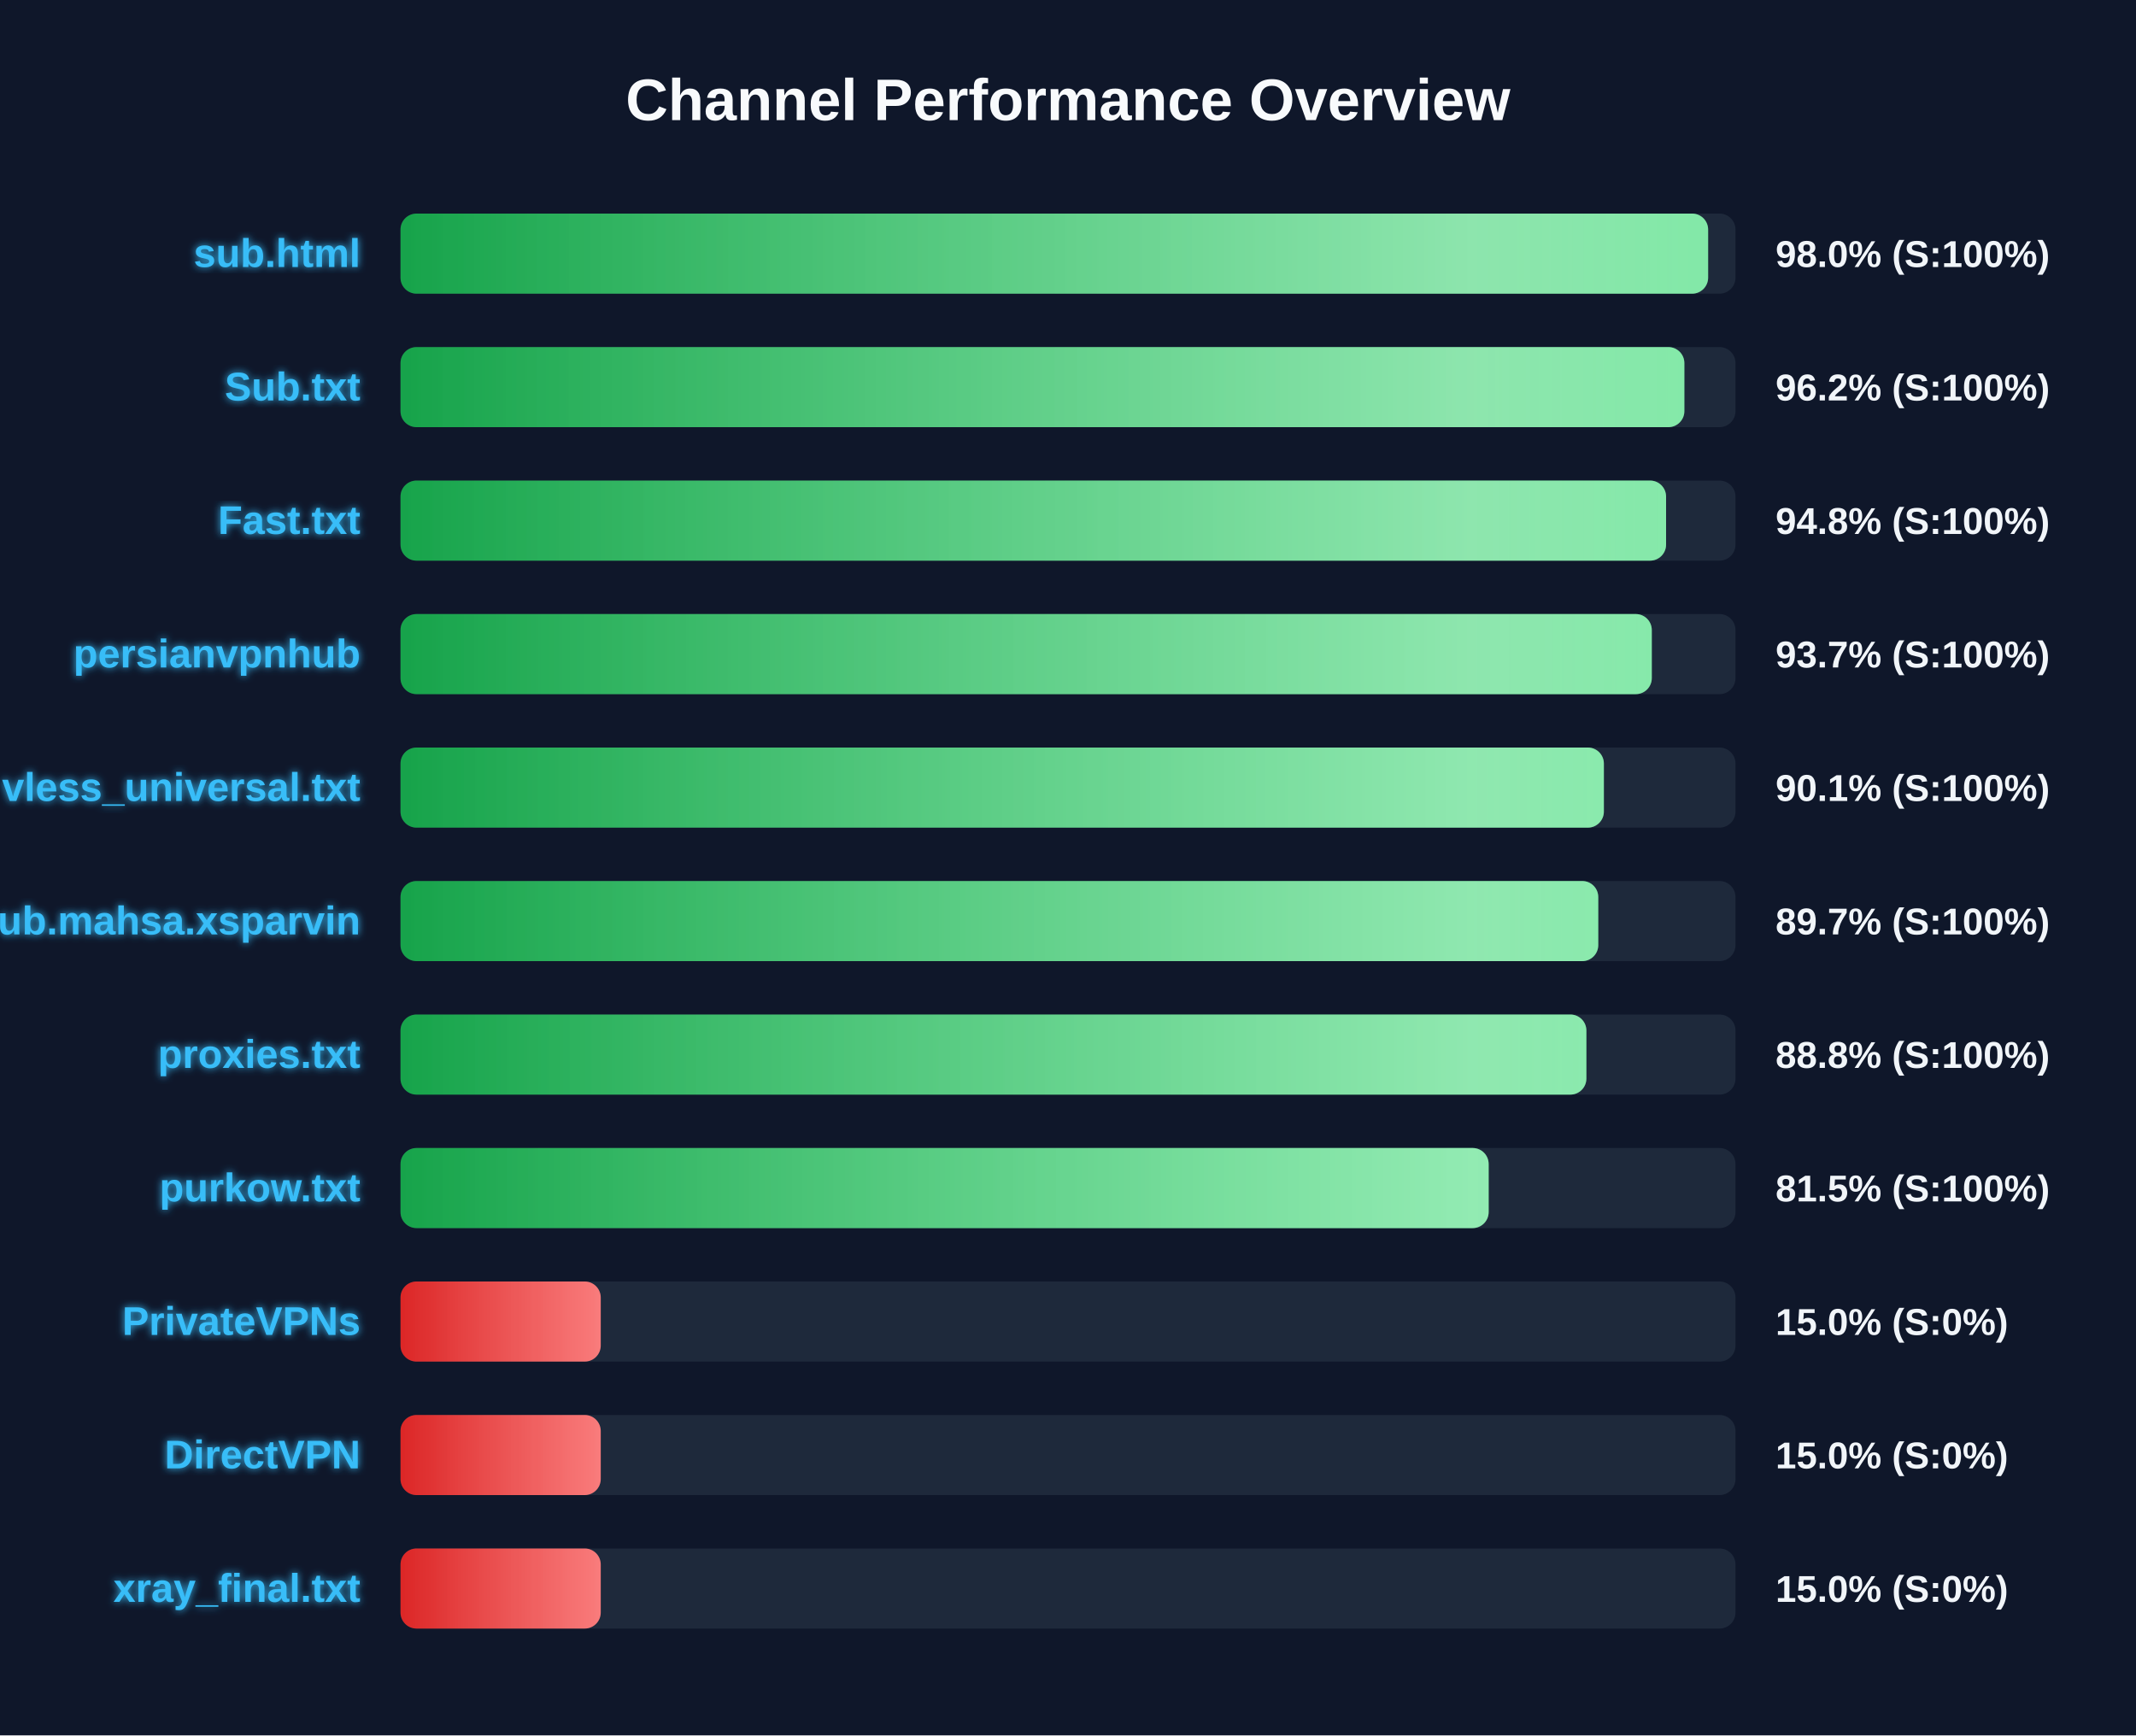
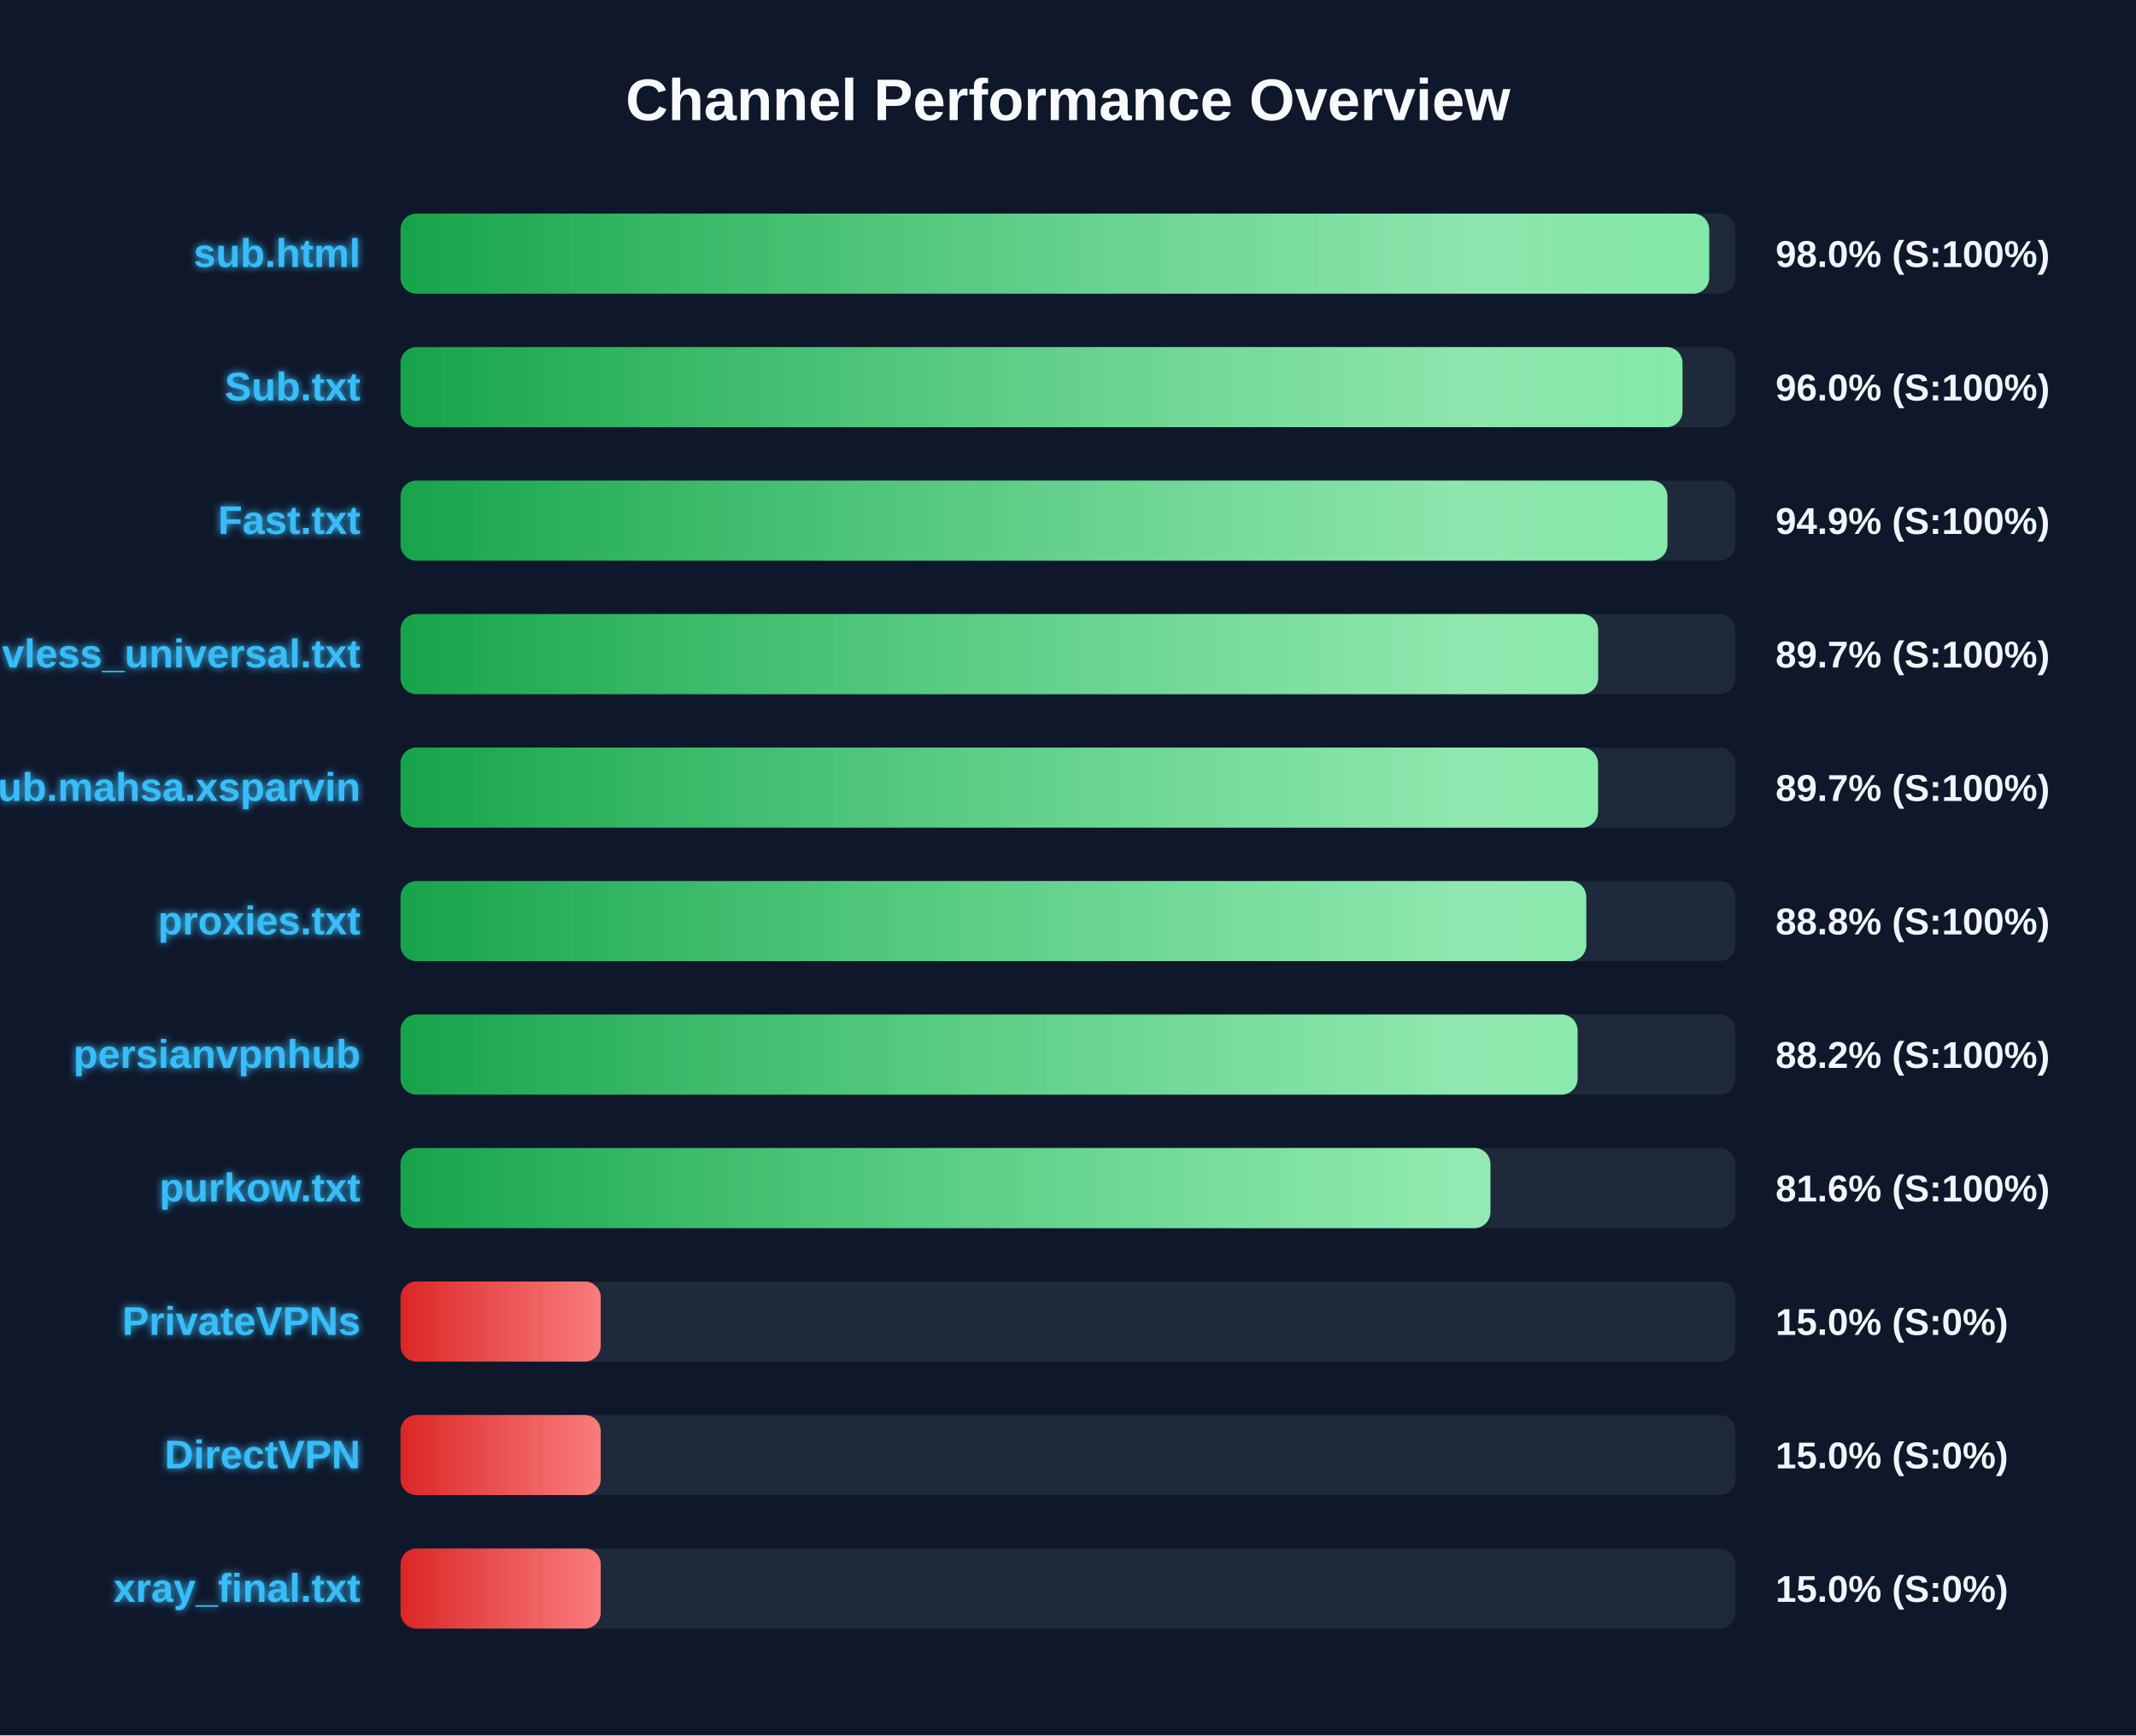
<svg xmlns="http://www.w3.org/2000/svg" width="800" height="650" version="1.1">
  <defs>
    <linearGradient id="grad-green" x1="0%" y1="0%" x2="100%" y2="0%">
      <stop offset="0%" stop-color="#16a34a" />
      <stop offset="100%" stop-color="#4ade80" />
    </linearGradient>
    <linearGradient id="grad-yellow" x1="0%" y1="0%" x2="100%" y2="0%">
      <stop offset="0%" stop-color="#ca8a04" />
      <stop offset="100%" stop-color="#fde047" />
    </linearGradient>
    <linearGradient id="grad-red" x1="0%" y1="0%" x2="100%" y2="0%">
      <stop offset="0%" stop-color="#dc2626" />
      <stop offset="100%" stop-color="#f87171" />
    </linearGradient>
    <linearGradient id="shimmer" x1="0%" y1="0%" x2="100%" y2="0%">
      <stop offset="0%" stop-color="rgba(255,255,255,0)" />
      <stop offset="50%" stop-color="rgba(255,255,255,0.4)" />
      <stop offset="100%" stop-color="rgba(255,255,255,0)" />
    </linearGradient>
    <filter id="glow" x="-20%" y="-20%" width="140%" height="140%">
      <feGaussianBlur stdDeviation="1.5" result="blur" />
      <feComposite in="SourceGraphic" in2="blur" operator="over" />
    </filter>
  </defs>
  <style>
        .bg-rect { fill: #0f172a; }
        .title { font: bold 22px 'Segoe UI', Arial, sans-serif; fill: #f8fafc; }
        .row { font: bold 15px 'Segoe UI', Arial, sans-serif; fill: #38bdf8; filter: url(#glow); }
        .score { font: bold 14px 'Segoe UI', Arial, sans-serif; fill: #f1f5f9; }
        @keyframes shimmer-anim {
            0% { transform: translateX(-100%); }
            100% { transform: translateX(200%); }
        }
        .shimmer-rect {
            animation: shimmer-anim 2.5s infinite linear;
        }
    </style>
  <rect width="100%" height="100%" class="bg-rect" />
  <text x="400" y="45" text-anchor="middle" class="title">Channel Performance Overview</text>
  <rect x="150" y="80" width="500" height="30" fill="#1e293b" rx="6" />
  <clipPath id="clip-0">
-     <rect x="150" y="80" width="489.75" height="30" rx="6" />
+     <rect x="150" y="80" width="490.15" height="30" rx="6" />
  </clipPath>
-   <rect x="150" y="80" width="489.75" height="30" fill="url(#grad-green)" rx="6" />
+   <rect x="150" y="80" width="490.15" height="30" fill="url(#grad-green)" rx="6" />
  <g clip-path="url(#clip-0)">
    <rect x="150" y="80" width="100%" height="30" fill="url(#shimmer)" class="shimmer-rect" />
  </g>
  <text x="135" y="100" text-anchor="end" class="row">sub.html</text>
  <text x="665" y="100" text-anchor="start" class="score">98.0% (S:100%)</text>
  <rect x="150" y="130" width="500" height="30" fill="#1e293b" rx="6" />
  <clipPath id="clip-1">
-     <rect x="150" y="130" width="480.85" height="30" rx="6" />
+     <rect x="150" y="130" width="480.15" height="30" rx="6" />
  </clipPath>
-   <rect x="150" y="130" width="480.85" height="30" fill="url(#grad-green)" rx="6" />
+   <rect x="150" y="130" width="480.15" height="30" fill="url(#grad-green)" rx="6" />
  <g clip-path="url(#clip-1)">
    <rect x="150" y="130" width="100%" height="30" fill="url(#shimmer)" class="shimmer-rect" />
  </g>
  <text x="135" y="150" text-anchor="end" class="row">Sub.txt</text>
-   <text x="665" y="150" text-anchor="start" class="score">96.2% (S:100%)</text>
+   <text x="665" y="150" text-anchor="start" class="score">96.0% (S:100%)</text>
  <rect x="150" y="180" width="500" height="30" fill="#1e293b" rx="6" />
  <clipPath id="clip-2">
-     <rect x="150" y="180" width="474.0" height="30" rx="6" />
+     <rect x="150" y="180" width="474.5" height="30" rx="6" />
  </clipPath>
-   <rect x="150" y="180" width="474.0" height="30" fill="url(#grad-green)" rx="6" />
+   <rect x="150" y="180" width="474.5" height="30" fill="url(#grad-green)" rx="6" />
  <g clip-path="url(#clip-2)">
    <rect x="150" y="180" width="100%" height="30" fill="url(#shimmer)" class="shimmer-rect" />
  </g>
  <text x="135" y="200" text-anchor="end" class="row">Fast.txt</text>
-   <text x="665" y="200" text-anchor="start" class="score">94.8% (S:100%)</text>
+   <text x="665" y="200" text-anchor="start" class="score">94.9% (S:100%)</text>
  <rect x="150" y="230" width="500" height="30" fill="#1e293b" rx="6" />
  <clipPath id="clip-3">
-     <rect x="150" y="230" width="468.65" height="30" rx="6" />
+     <rect x="150" y="230" width="448.55" height="30" rx="6" />
  </clipPath>
-   <rect x="150" y="230" width="468.65" height="30" fill="url(#grad-green)" rx="6" />
+   <rect x="150" y="230" width="448.55" height="30" fill="url(#grad-green)" rx="6" />
  <g clip-path="url(#clip-3)">
    <rect x="150" y="230" width="100%" height="30" fill="url(#shimmer)" class="shimmer-rect" />
  </g>
-   <text x="135" y="250" text-anchor="end" class="row">persianvpnhub</text>
-   <text x="665" y="250" text-anchor="start" class="score">93.7% (S:100%)</text>
+   <text x="135" y="250" text-anchor="end" class="row">vless_universal.txt</text>
+   <text x="665" y="250" text-anchor="start" class="score">89.7% (S:100%)</text>
  <rect x="150" y="280" width="500" height="30" fill="#1e293b" rx="6" />
  <clipPath id="clip-4">
-     <rect x="150" y="280" width="450.7" height="30" rx="6" />
+     <rect x="150" y="280" width="448.5" height="30" rx="6" />
  </clipPath>
-   <rect x="150" y="280" width="450.7" height="30" fill="url(#grad-green)" rx="6" />
+   <rect x="150" y="280" width="448.5" height="30" fill="url(#grad-green)" rx="6" />
  <g clip-path="url(#clip-4)">
    <rect x="150" y="280" width="100%" height="30" fill="url(#shimmer)" class="shimmer-rect" />
  </g>
-   <text x="135" y="300" text-anchor="end" class="row">vless_universal.txt</text>
-   <text x="665" y="300" text-anchor="start" class="score">90.1% (S:100%)</text>
+   <text x="135" y="300" text-anchor="end" class="row">Sub.mahsa.xsparvin</text>
+   <text x="665" y="300" text-anchor="start" class="score">89.7% (S:100%)</text>
  <rect x="150" y="330" width="500" height="30" fill="#1e293b" rx="6" />
  <clipPath id="clip-5">
-     <rect x="150" y="330" width="448.6" height="30" rx="6" />
+     <rect x="150" y="330" width="444.1" height="30" rx="6" />
  </clipPath>
-   <rect x="150" y="330" width="448.6" height="30" fill="url(#grad-green)" rx="6" />
+   <rect x="150" y="330" width="444.1" height="30" fill="url(#grad-green)" rx="6" />
  <g clip-path="url(#clip-5)">
    <rect x="150" y="330" width="100%" height="30" fill="url(#shimmer)" class="shimmer-rect" />
  </g>
-   <text x="135" y="350" text-anchor="end" class="row">Sub.mahsa.xsparvin</text>
-   <text x="665" y="350" text-anchor="start" class="score">89.7% (S:100%)</text>
+   <text x="135" y="350" text-anchor="end" class="row">proxies.txt</text>
+   <text x="665" y="350" text-anchor="start" class="score">88.8% (S:100%)</text>
  <rect x="150" y="380" width="500" height="30" fill="#1e293b" rx="6" />
  <clipPath id="clip-6">
-     <rect x="150" y="380" width="444.15" height="30" rx="6" />
+     <rect x="150" y="380" width="440.85" height="30" rx="6" />
  </clipPath>
-   <rect x="150" y="380" width="444.15" height="30" fill="url(#grad-green)" rx="6" />
+   <rect x="150" y="380" width="440.85" height="30" fill="url(#grad-green)" rx="6" />
  <g clip-path="url(#clip-6)">
    <rect x="150" y="380" width="100%" height="30" fill="url(#shimmer)" class="shimmer-rect" />
  </g>
-   <text x="135" y="400" text-anchor="end" class="row">proxies.txt</text>
-   <text x="665" y="400" text-anchor="start" class="score">88.8% (S:100%)</text>
+   <text x="135" y="400" text-anchor="end" class="row">persianvpnhub</text>
+   <text x="665" y="400" text-anchor="start" class="score">88.2% (S:100%)</text>
  <rect x="150" y="430" width="500" height="30" fill="#1e293b" rx="6" />
  <clipPath id="clip-7">
-     <rect x="150" y="430" width="407.55" height="30" rx="6" />
+     <rect x="150" y="430" width="408.2" height="30" rx="6" />
  </clipPath>
-   <rect x="150" y="430" width="407.55" height="30" fill="url(#grad-green)" rx="6" />
+   <rect x="150" y="430" width="408.2" height="30" fill="url(#grad-green)" rx="6" />
  <g clip-path="url(#clip-7)">
    <rect x="150" y="430" width="100%" height="30" fill="url(#shimmer)" class="shimmer-rect" />
  </g>
  <text x="135" y="450" text-anchor="end" class="row">purkow.txt</text>
-   <text x="665" y="450" text-anchor="start" class="score">81.5% (S:100%)</text>
+   <text x="665" y="450" text-anchor="start" class="score">81.6% (S:100%)</text>
  <rect x="150" y="480" width="500" height="30" fill="#1e293b" rx="6" />
  <clipPath id="clip-8">
    <rect x="150" y="480" width="75.0" height="30" rx="6" />
  </clipPath>
  <rect x="150" y="480" width="75.0" height="30" fill="url(#grad-red)" rx="6" />
  <g clip-path="url(#clip-8)">
    <rect x="150" y="480" width="100%" height="30" fill="url(#shimmer)" class="shimmer-rect" />
  </g>
  <text x="135" y="500" text-anchor="end" class="row">PrivateVPNs</text>
  <text x="665" y="500" text-anchor="start" class="score">15.0% (S:0%)</text>
  <rect x="150" y="530" width="500" height="30" fill="#1e293b" rx="6" />
  <clipPath id="clip-9">
    <rect x="150" y="530" width="75.0" height="30" rx="6" />
  </clipPath>
  <rect x="150" y="530" width="75.0" height="30" fill="url(#grad-red)" rx="6" />
  <g clip-path="url(#clip-9)">
    <rect x="150" y="530" width="100%" height="30" fill="url(#shimmer)" class="shimmer-rect" />
  </g>
  <text x="135" y="550" text-anchor="end" class="row">DirectVPN</text>
  <text x="665" y="550" text-anchor="start" class="score">15.0% (S:0%)</text>
  <rect x="150" y="580" width="500" height="30" fill="#1e293b" rx="6" />
  <clipPath id="clip-10">
    <rect x="150" y="580" width="75.0" height="30" rx="6" />
  </clipPath>
  <rect x="150" y="580" width="75.0" height="30" fill="url(#grad-red)" rx="6" />
  <g clip-path="url(#clip-10)">
    <rect x="150" y="580" width="100%" height="30" fill="url(#shimmer)" class="shimmer-rect" />
  </g>
  <text x="135" y="600" text-anchor="end" class="row">xray_final.txt</text>
  <text x="665" y="600" text-anchor="start" class="score">15.0% (S:0%)</text>
</svg>
